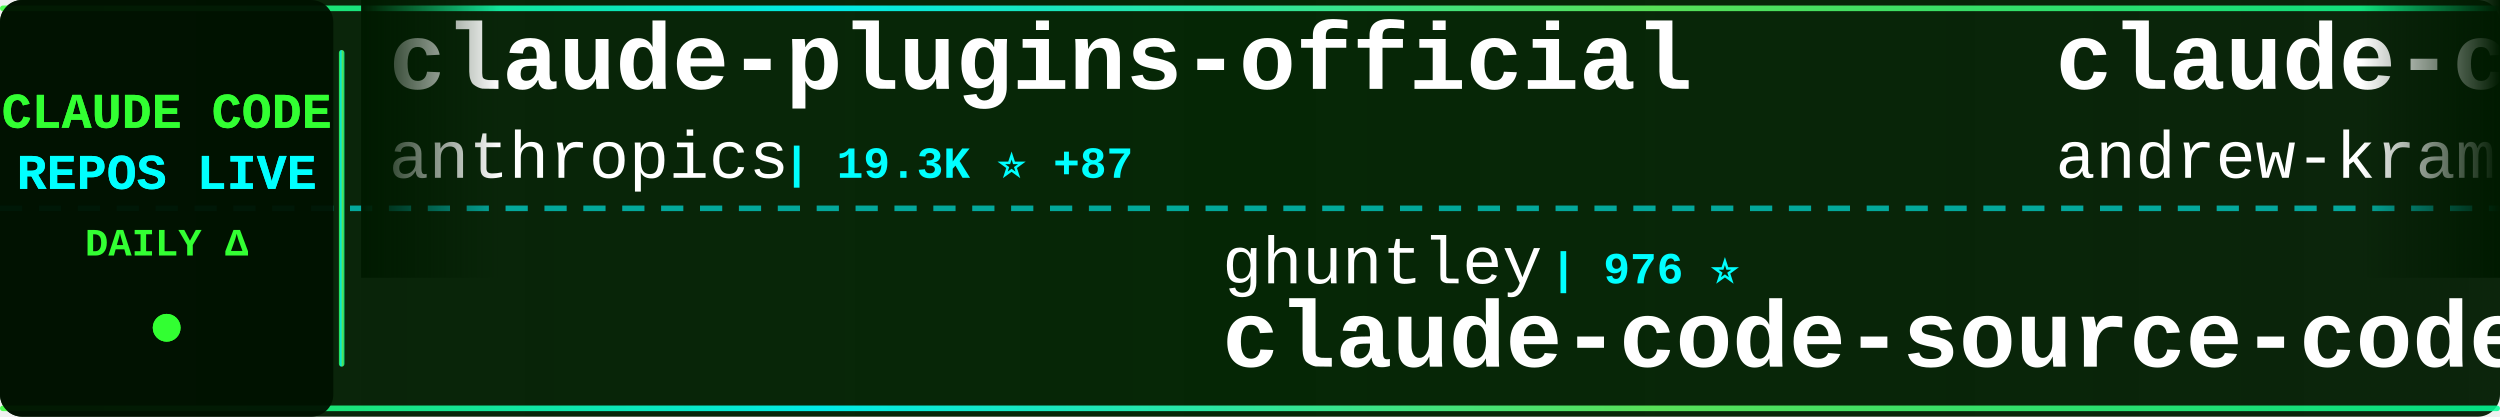
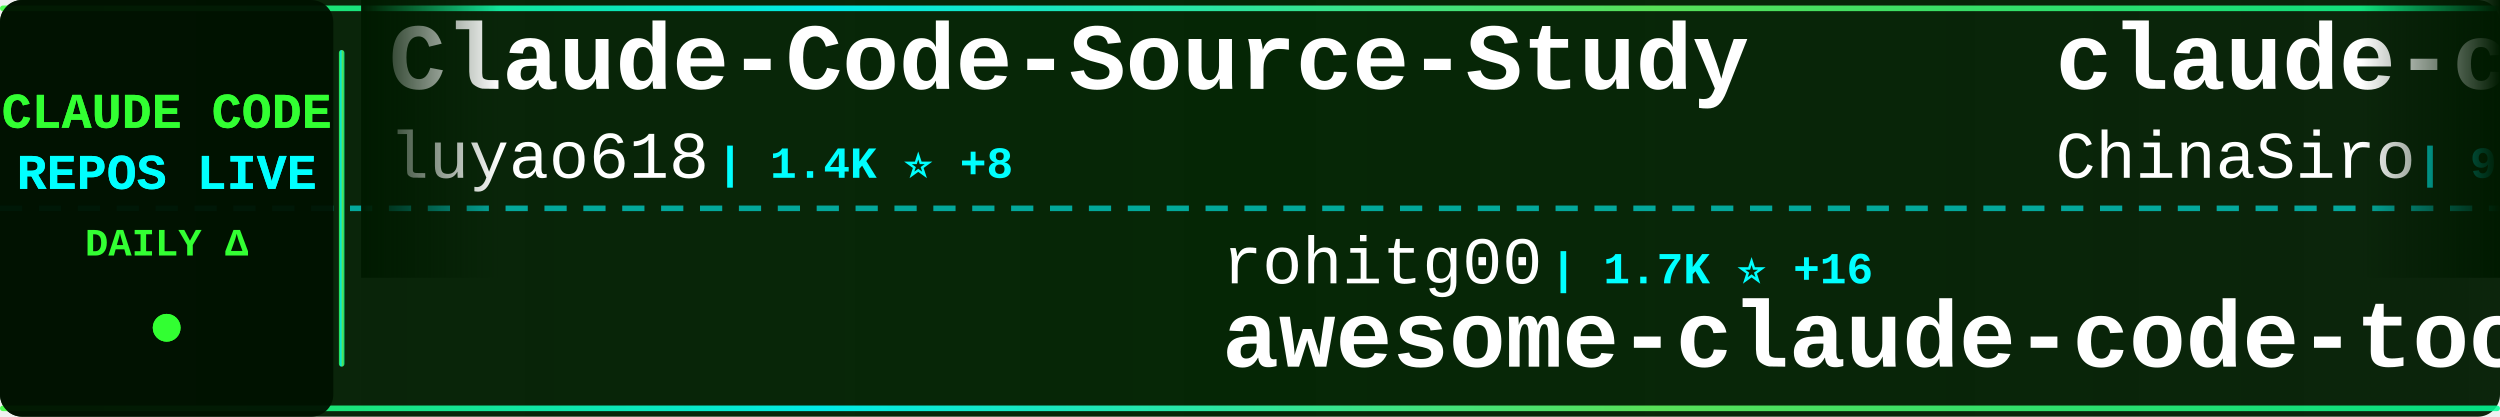
<svg xmlns="http://www.w3.org/2000/svg" width="900" height="150">
  <defs>
    <linearGradient id="tickerBg" x1="0%" y1="0%" x2="100%" y2="0%">
      <stop offset="0%" style="stop-color:#001a00;stop-opacity:0.95" />
      <stop offset="50%" style="stop-color:#002200;stop-opacity:0.98" />
      <stop offset="100%" style="stop-color:#001a00;stop-opacity:0.95" />
    </linearGradient>
    <linearGradient id="borderGrad" x1="0%" y1="0%" x2="100%" y2="0%">
      <stop offset="0%" style="stop-color:#33ff33;stop-opacity:0.85">
        <animate attributeName="stop-opacity" values="0.85;1;0.85" dur="2s" repeatCount="indefinite" />
      </stop>
      <stop offset="33%" style="stop-color:#00ffff;stop-opacity:0.9">
        <animate attributeName="stop-opacity" values="0.9;1;0.9" dur="2.2s" repeatCount="indefinite" />
      </stop>
      <stop offset="66%" style="stop-color:#66ff66;stop-opacity:0.85">
        <animate attributeName="stop-opacity" values="0.85;1;0.85" dur="1.8s" repeatCount="indefinite" />
      </stop>
      <stop offset="100%" style="stop-color:#00ff99;stop-opacity:0.85">
        <animate attributeName="stop-opacity" values="0.85;1;0.85" dur="2s" repeatCount="indefinite" />
      </stop>
    </linearGradient>
    <filter id="textGlow">
      <feGaussianBlur stdDeviation="0.1" result="coloredBlur" />
      <feMerge>
        <feMergeNode in="coloredBlur" />
        <feMergeNode in="SourceGraphic" />
      </feMerge>
    </filter>
    <filter id="metricGlow">
      <feGaussianBlur stdDeviation="0.2" result="coloredBlur" />
      <feMerge>
        <feMergeNode in="coloredBlur" />
        <feMergeNode in="SourceGraphic" />
      </feMerge>
    </filter>
    <linearGradient id="leftFade" x1="0%" y1="0%" x2="100%" y2="0%">
      <stop offset="0%" style="stop-color:#001a00;stop-opacity:1" />
      <stop offset="100%" style="stop-color:#001a00;stop-opacity:0" />
    </linearGradient>
    <linearGradient id="rightFade" x1="0%" y1="0%" x2="100%" y2="0%">
      <stop offset="0%" style="stop-color:#001a00;stop-opacity:0" />
      <stop offset="100%" style="stop-color:#001a00;stop-opacity:1" />
    </linearGradient>
  </defs>
  <rect width="900" height="150" fill="url(#tickerBg)" rx="8" />
  <rect x="0" y="2" width="900" height="2" fill="url(#borderGrad)" rx="1" />
  <rect x="0" y="146" width="900" height="2" fill="url(#borderGrad)" rx="1" />
  <line x1="0" y1="75" x2="900" y2="75" stroke="#00ffff" stroke-width="2" stroke-dasharray="8 6" opacity="0.6" />
  <rect x="0" y="0" width="120" height="150" fill="#001100" opacity="0.95" rx="8" />
  <text x="60" y="46" font-family="'Courier New', monospace" font-size="18" font-weight="bold" fill="#33ff33" text-anchor="middle" filter="url(#textGlow)">
    CLAUDE CODE
  </text>
  <text x="60" y="68" font-family="'Courier New', monospace" font-size="18" font-weight="bold" fill="#00ffff" text-anchor="middle" filter="url(#textGlow)">
    REPOS LIVE
  </text>
  <text x="60" y="92" font-family="'Courier New', monospace" font-size="14" font-weight="bold" fill="#33ff33" text-anchor="middle">
    DAILY Δ
  </text>
  <circle cx="60" cy="118" r="5" fill="#33ff33" filter="url(#metricGlow)">
    <animate attributeName="r" values="4;6;4" dur="1.5s" repeatCount="indefinite" />
    <animate attributeName="opacity" values="0.6;1;0.6" dur="1.5s" repeatCount="indefinite" />
  </circle>
  <rect x="122" y="18" width="2" height="114" fill="url(#borderGrad)" rx="1" />
  <clipPath id="tickerClip">
    <rect x="130" y="0" width="770" height="150" />
  </clipPath>
  <g clip-path="url(#tickerClip)">
    <g id="tickerItems">
      <animateTransform attributeName="transform" attributeType="XML" type="translate" from="0 0" to="-3000 0" dur="54s" repeatCount="indefinite" />
      <g transform="translate(0, 0)">
-         <text x="140" y="32" font-family="'Courier New', monospace" font-size="34" font-weight="bold" fill="#ffffff">claude-plugins-official</text>
-         <text x="140" y="64" font-family="'Courier New', monospace" font-size="24" font-weight="normal" fill="#ffffff" opacity="1.0">anthropics</text>
-         <text x="282" y="64" font-family="'Courier New', monospace" font-size="16" font-weight="bold" fill="#00ffff"> | 19.3K ⭐ +87</text>
+         <text x="140" y="32" font-family="'Courier New', monospace" font-size="34" font-weight="bold" fill="#ffffff">Claude-Code-Source-Study</text>
+         <text x="140" y="64" font-family="'Courier New', monospace" font-size="24" font-weight="normal" fill="#ffffff" opacity="1.0">luyao618</text>
+         <text x="258" y="64" font-family="'Courier New', monospace" font-size="16" font-weight="bold" fill="#00ffff"> | 1.4K ⭐ +8</text>
      </g>
      <g transform="translate(300, 0)">
-         <text x="140" y="102" font-family="'Courier New', monospace" font-size="24" font-weight="normal" fill="#ffffff" opacity="1.0">ghuntley</text>
-         <text x="258" y="102" font-family="'Courier New', monospace" font-size="16" font-weight="bold" fill="#00ffff"> | 976 ⭐</text>
-         <text x="140" y="132" font-family="'Courier New', monospace" font-size="34" font-weight="bold" fill="#ffffff">claude-code-source-code-...</text>
+         <text x="140" y="102" font-family="'Courier New', monospace" font-size="24" font-weight="normal" fill="#ffffff" opacity="1.0">rohitg00</text>
+         <text x="258" y="102" font-family="'Courier New', monospace" font-size="16" font-weight="bold" fill="#00ffff"> | 1.7K ⭐ +16</text>
+         <text x="140" y="132" font-family="'Courier New', monospace" font-size="34" font-weight="bold" fill="#ffffff">awesome-claude-code-tool...</text>
      </g>
      <g transform="translate(600, 0)">
-         <text x="140" y="32" font-family="'Courier New', monospace" font-size="34" font-weight="bold" fill="#ffffff">claude-code-source-build</text>
-         <text x="140" y="64" font-family="'Courier New', monospace" font-size="24" font-weight="normal" fill="#ffffff" opacity="1.0">andrew-kramer-inno</text>
-         <text x="378" y="64" font-family="'Courier New', monospace" font-size="16" font-weight="bold" fill="#00ffff"> | 588 ⭐ +1</text>
+         <text x="140" y="32" font-family="'Courier New', monospace" font-size="34" font-weight="bold" fill="#ffffff">claude-code-sourcemap</text>
+         <text x="140" y="64" font-family="'Courier New', monospace" font-size="24" font-weight="normal" fill="#ffffff" opacity="1.0">ChinaSiro</text>
+         <text x="270" y="64" font-family="'Courier New', monospace" font-size="16" font-weight="bold" fill="#00ffff"> | 9.2K ⭐ +9</text>
      </g>
      <g transform="translate(900, 0)">
-         <text x="140" y="102" font-family="'Courier New', monospace" font-size="24" font-weight="normal" fill="#ffffff" opacity="1.0">fuergaosi233</text>
-         <text x="306" y="102" font-family="'Courier New', monospace" font-size="16" font-weight="bold" fill="#00ffff"> | 2.6K ⭐ +5</text>
-         <text x="140" y="132" font-family="'Courier New', monospace" font-size="34" font-weight="bold" fill="#ffffff">claude-code-proxy</text>
+         <text x="140" y="102" font-family="'Courier New', monospace" font-size="24" font-weight="normal" fill="#ffffff" opacity="1.0">RichardAtCT</text>
+         <text x="294" y="102" font-family="'Courier New', monospace" font-size="16" font-weight="bold" fill="#00ffff"> | 2.6K ⭐ +8</text>
+         <text x="140" y="132" font-family="'Courier New', monospace" font-size="34" font-weight="bold" fill="#ffffff">claude-code-telegram</text>
      </g>
      <g transform="translate(1200, 0)">
-         <text x="140" y="32" font-family="'Courier New', monospace" font-size="34" font-weight="bold" fill="#ffffff">Claude-Code</text>
-         <text x="140" y="64" font-family="'Courier New', monospace" font-size="24" font-weight="normal" fill="#ffffff" opacity="1.0">KPR111</text>
-         <text x="234" y="64" font-family="'Courier New', monospace" font-size="16" font-weight="bold" fill="#00ffff"> | 16 ⭐</text>
+         <text x="140" y="32" font-family="'Courier New', monospace" font-size="34" font-weight="bold" fill="#ffffff">claude-code</text>
+         <text x="140" y="64" font-family="'Courier New', monospace" font-size="24" font-weight="normal" fill="#ffffff" opacity="1.0">RishabhK103</text>
+         <text x="294" y="64" font-family="'Courier New', monospace" font-size="16" font-weight="bold" fill="#00ffff"> | 81 ⭐</text>
      </g>
      <g transform="translate(1500, 0)">
-         <text x="140" y="102" font-family="'Courier New', monospace" font-size="24" font-weight="normal" fill="#ffffff" opacity="1.0">OneRedOak</text>
-         <text x="270" y="102" font-family="'Courier New', monospace" font-size="16" font-weight="bold" fill="#00ffff"> | 3.8K ⭐ +1</text>
-         <text x="140" y="132" font-family="'Courier New', monospace" font-size="34" font-weight="bold" fill="#ffffff">claude-code-workflows</text>
+         <text x="140" y="102" font-family="'Courier New', monospace" font-size="24" font-weight="normal" fill="#ffffff" opacity="1.0">shanraisshan</text>
+         <text x="306" y="102" font-family="'Courier New', monospace" font-size="16" font-weight="bold" fill="#00ffff"> | 52.9K ⭐ +210</text>
+         <text x="140" y="132" font-family="'Courier New', monospace" font-size="34" font-weight="bold" fill="#ffffff">claude-code-best-practic...</text>
      </g>
      <g transform="translate(1800, 0)">
-         <text x="140" y="32" font-family="'Courier New', monospace" font-size="34" font-weight="bold" fill="#ffffff">Open-ClaudeCode</text>
-         <text x="140" y="64" font-family="'Courier New', monospace" font-size="24" font-weight="normal" fill="#ffffff" opacity="1.0">LING71671</text>
-         <text x="270" y="64" font-family="'Courier New', monospace" font-size="16" font-weight="bold" fill="#00ffff"> | 830 ⭐ +2</text>
+         <text x="140" y="32" font-family="'Courier New', monospace" font-size="34" font-weight="bold" fill="#ffffff">Claude-code</text>
+         <text x="140" y="64" font-family="'Courier New', monospace" font-size="24" font-weight="normal" fill="#ffffff" opacity="1.0">zstmfhy</text>
+         <text x="246" y="64" font-family="'Courier New', monospace" font-size="16" font-weight="bold" fill="#00ffff"> | 189 ⭐</text>
      </g>
      <g transform="translate(2100, 0)">
-         <text x="140" y="102" font-family="'Courier New', monospace" font-size="24" font-weight="normal" fill="#ffffff" opacity="1.0">anthropics</text>
-         <text x="282" y="102" font-family="'Courier New', monospace" font-size="16" font-weight="bold" fill="#00ffff"> | 824 ⭐ +3</text>
-         <text x="140" y="132" font-family="'Courier New', monospace" font-size="34" font-weight="bold" fill="#ffffff">claude-code-base-action</text>
+         <text x="140" y="102" font-family="'Courier New', monospace" font-size="24" font-weight="normal" fill="#ffffff" opacity="1.0">Hyper66666</text>
+         <text x="282" y="102" font-family="'Courier New', monospace" font-size="16" font-weight="bold" fill="#00ffff"> | 214 ⭐</text>
+         <text x="140" y="132" font-family="'Courier New', monospace" font-size="34" font-weight="bold" fill="#ffffff">claude-code-sourcemap</text>
      </g>
      <g transform="translate(2400, 0)">
-         <text x="140" y="32" font-family="'Courier New', monospace" font-size="34" font-weight="bold" fill="#ffffff">skills</text>
-         <text x="140" y="64" font-family="'Courier New', monospace" font-size="24" font-weight="normal" fill="#ffffff" opacity="1.0">anthropics</text>
-         <text x="282" y="64" font-family="'Courier New', monospace" font-size="16" font-weight="bold" fill="#00ffff"> | 133.7K ⭐ +630</text>
+         <text x="140" y="32" font-family="'Courier New', monospace" font-size="34" font-weight="bold" fill="#ffffff">agents</text>
+         <text x="140" y="64" font-family="'Courier New', monospace" font-size="24" font-weight="normal" fill="#ffffff" opacity="1.0">wshobson</text>
+         <text x="258" y="64" font-family="'Courier New', monospace" font-size="16" font-weight="bold" fill="#00ffff"> | 35.3K ⭐ +61</text>
      </g>
      <g transform="translate(2700, 0)">
-         <text x="140" y="102" font-family="'Courier New', monospace" font-size="24" font-weight="normal" fill="#ffffff" opacity="1.0">Cranot</text>
-         <text x="234" y="102" font-family="'Courier New', monospace" font-size="16" font-weight="bold" fill="#00ffff"> | 2.7K ⭐ +3</text>
-         <text x="140" y="132" font-family="'Courier New', monospace" font-size="34" font-weight="bold" fill="#ffffff">claude-code-guide</text>
+         <text x="140" y="102" font-family="'Courier New', monospace" font-size="24" font-weight="normal" fill="#ffffff" opacity="1.0">pedrohcgs</text>
+         <text x="270" y="102" font-family="'Courier New', monospace" font-size="16" font-weight="bold" fill="#00ffff"> | 1.1K ⭐ +3</text>
+         <text x="140" y="132" font-family="'Courier New', monospace" font-size="34" font-weight="bold" fill="#ffffff">claude-code-my-workflow</text>
      </g>
      <g transform="translate(3000, 0)">
-         <text x="140" y="32" font-family="'Courier New', monospace" font-size="34" font-weight="bold" fill="#ffffff">claude-plugins-official</text>
-         <text x="140" y="64" font-family="'Courier New', monospace" font-size="24" font-weight="normal" fill="#ffffff" opacity="1.0">anthropics</text>
-         <text x="282" y="64" font-family="'Courier New', monospace" font-size="16" font-weight="bold" fill="#00ffff"> | 19.3K ⭐ +87</text>
+         <text x="140" y="32" font-family="'Courier New', monospace" font-size="34" font-weight="bold" fill="#ffffff">Claude-Code-Source-Study</text>
+         <text x="140" y="64" font-family="'Courier New', monospace" font-size="24" font-weight="normal" fill="#ffffff" opacity="1.0">luyao618</text>
+         <text x="258" y="64" font-family="'Courier New', monospace" font-size="16" font-weight="bold" fill="#00ffff"> | 1.4K ⭐ +8</text>
      </g>
      <g transform="translate(3300, 0)">
-         <text x="140" y="102" font-family="'Courier New', monospace" font-size="24" font-weight="normal" fill="#ffffff" opacity="1.0">ghuntley</text>
-         <text x="258" y="102" font-family="'Courier New', monospace" font-size="16" font-weight="bold" fill="#00ffff"> | 976 ⭐</text>
-         <text x="140" y="132" font-family="'Courier New', monospace" font-size="34" font-weight="bold" fill="#ffffff">claude-code-source-code-...</text>
+         <text x="140" y="102" font-family="'Courier New', monospace" font-size="24" font-weight="normal" fill="#ffffff" opacity="1.0">rohitg00</text>
+         <text x="258" y="102" font-family="'Courier New', monospace" font-size="16" font-weight="bold" fill="#00ffff"> | 1.7K ⭐ +16</text>
+         <text x="140" y="132" font-family="'Courier New', monospace" font-size="34" font-weight="bold" fill="#ffffff">awesome-claude-code-tool...</text>
      </g>
      <g transform="translate(3600, 0)">
-         <text x="140" y="32" font-family="'Courier New', monospace" font-size="34" font-weight="bold" fill="#ffffff">claude-code-source-build</text>
-         <text x="140" y="64" font-family="'Courier New', monospace" font-size="24" font-weight="normal" fill="#ffffff" opacity="1.0">andrew-kramer-inno</text>
-         <text x="378" y="64" font-family="'Courier New', monospace" font-size="16" font-weight="bold" fill="#00ffff"> | 588 ⭐ +1</text>
+         <text x="140" y="32" font-family="'Courier New', monospace" font-size="34" font-weight="bold" fill="#ffffff">claude-code-sourcemap</text>
+         <text x="140" y="64" font-family="'Courier New', monospace" font-size="24" font-weight="normal" fill="#ffffff" opacity="1.0">ChinaSiro</text>
+         <text x="270" y="64" font-family="'Courier New', monospace" font-size="16" font-weight="bold" fill="#00ffff"> | 9.2K ⭐ +9</text>
      </g>
      <g transform="translate(3900, 0)">
-         <text x="140" y="102" font-family="'Courier New', monospace" font-size="24" font-weight="normal" fill="#ffffff" opacity="1.0">fuergaosi233</text>
-         <text x="306" y="102" font-family="'Courier New', monospace" font-size="16" font-weight="bold" fill="#00ffff"> | 2.6K ⭐ +5</text>
-         <text x="140" y="132" font-family="'Courier New', monospace" font-size="34" font-weight="bold" fill="#ffffff">claude-code-proxy</text>
+         <text x="140" y="102" font-family="'Courier New', monospace" font-size="24" font-weight="normal" fill="#ffffff" opacity="1.0">RichardAtCT</text>
+         <text x="294" y="102" font-family="'Courier New', monospace" font-size="16" font-weight="bold" fill="#00ffff"> | 2.6K ⭐ +8</text>
+         <text x="140" y="132" font-family="'Courier New', monospace" font-size="34" font-weight="bold" fill="#ffffff">claude-code-telegram</text>
      </g>
    </g>
  </g>
  <rect x="130" y="0" width="50" height="100" fill="url(#leftFade)" />
  <rect x="850" y="0" width="50" height="100" fill="url(#rightFade)" />
</svg>
